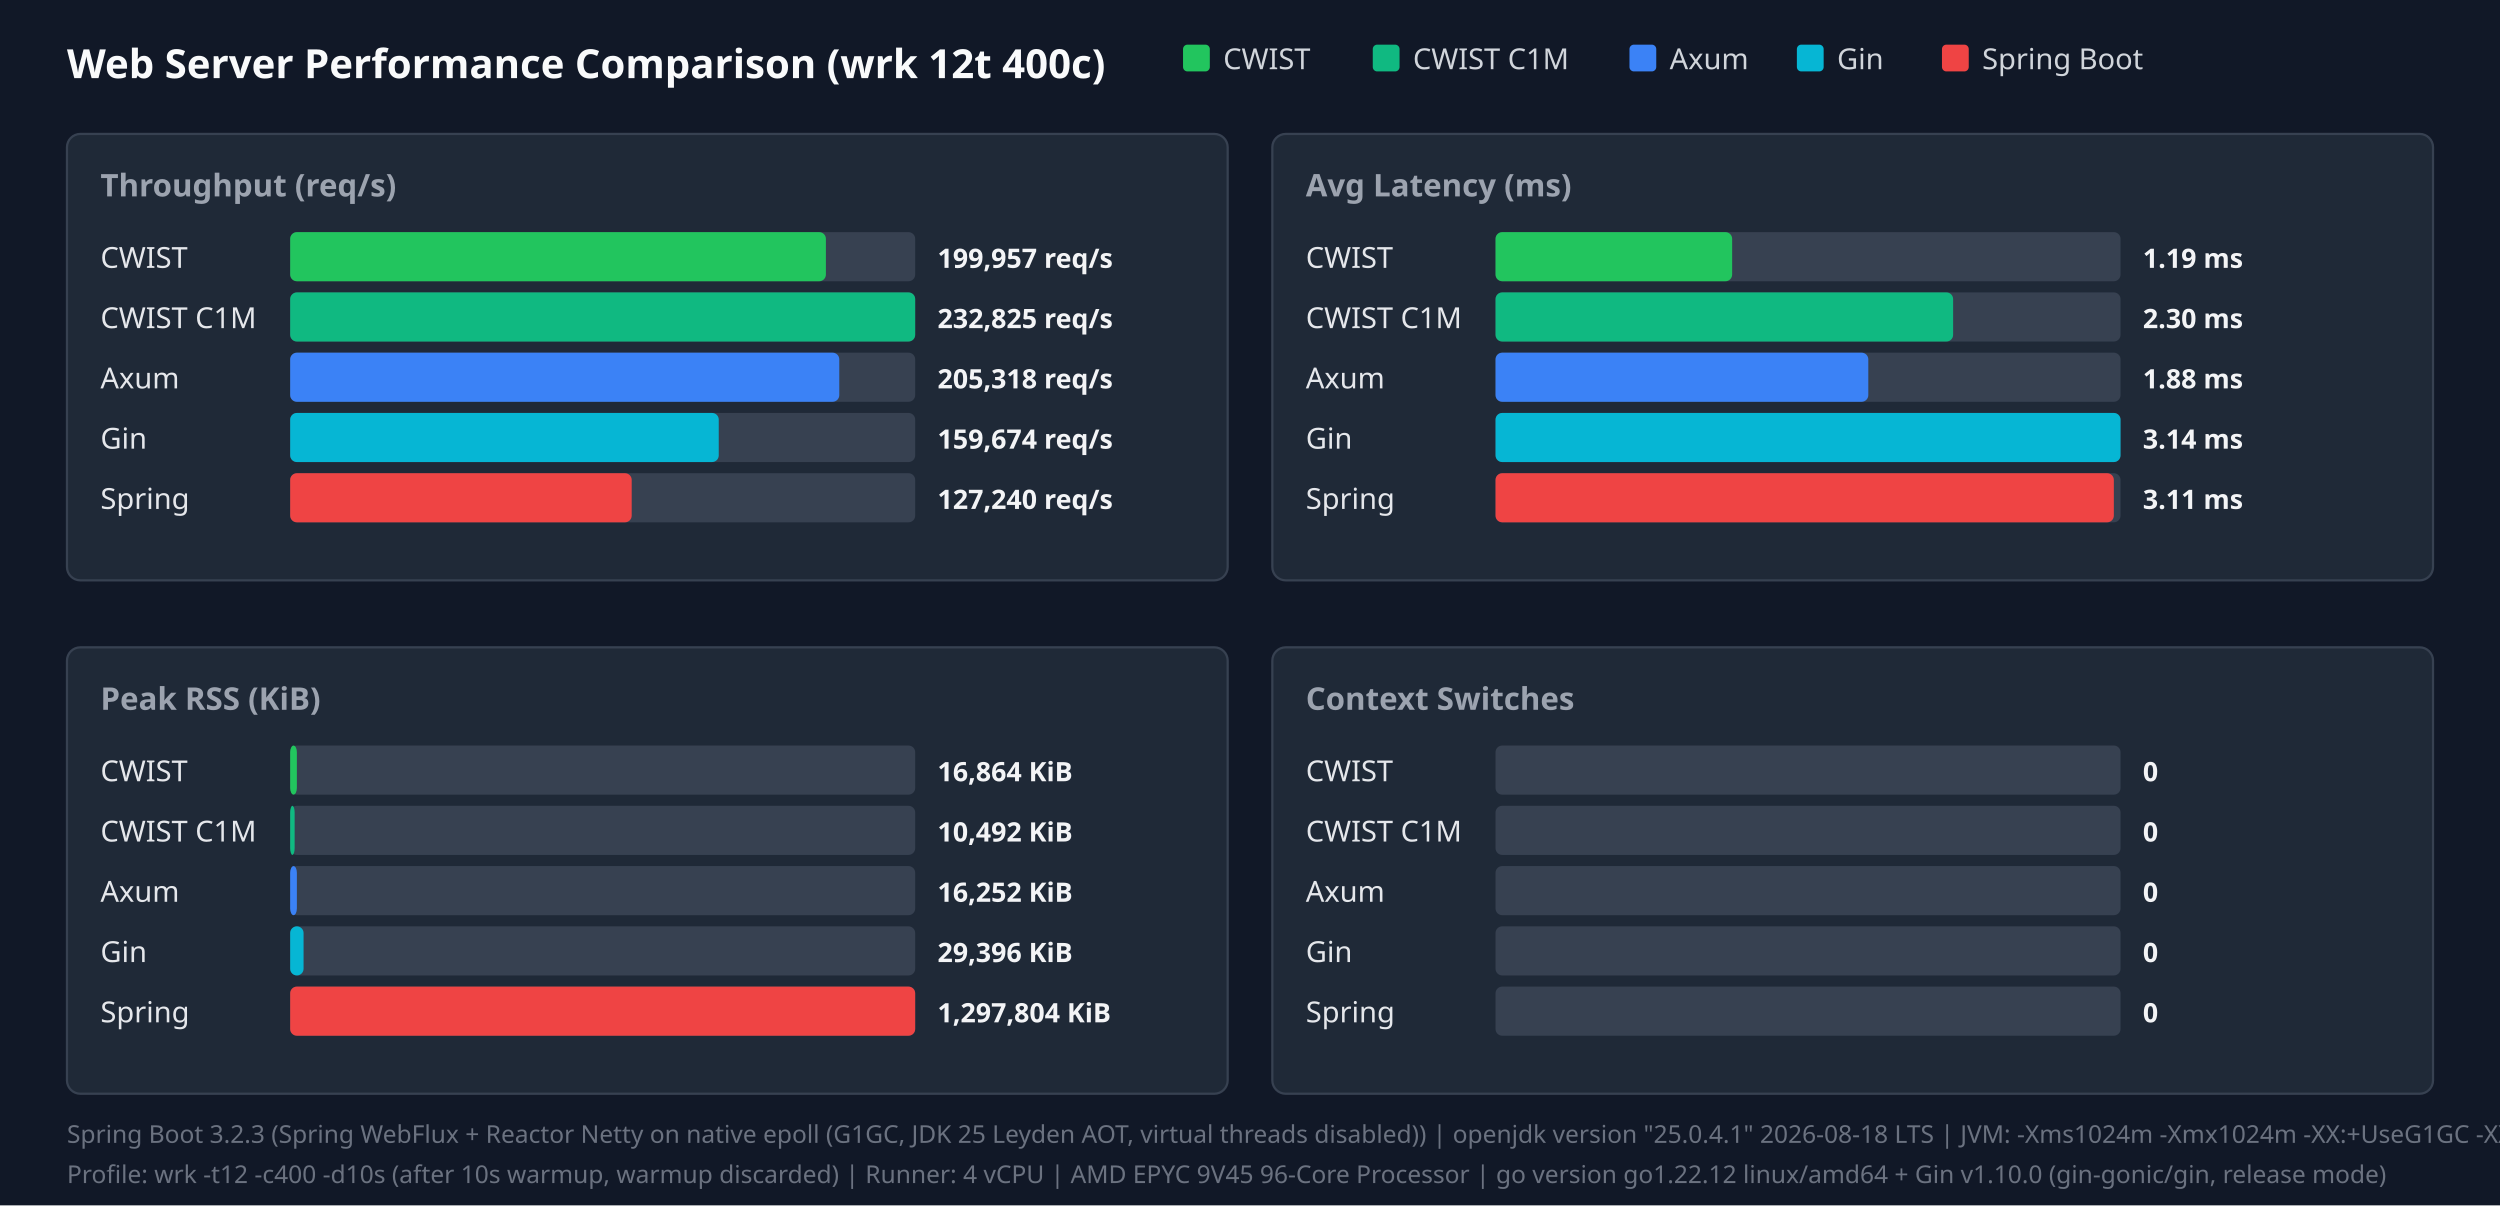
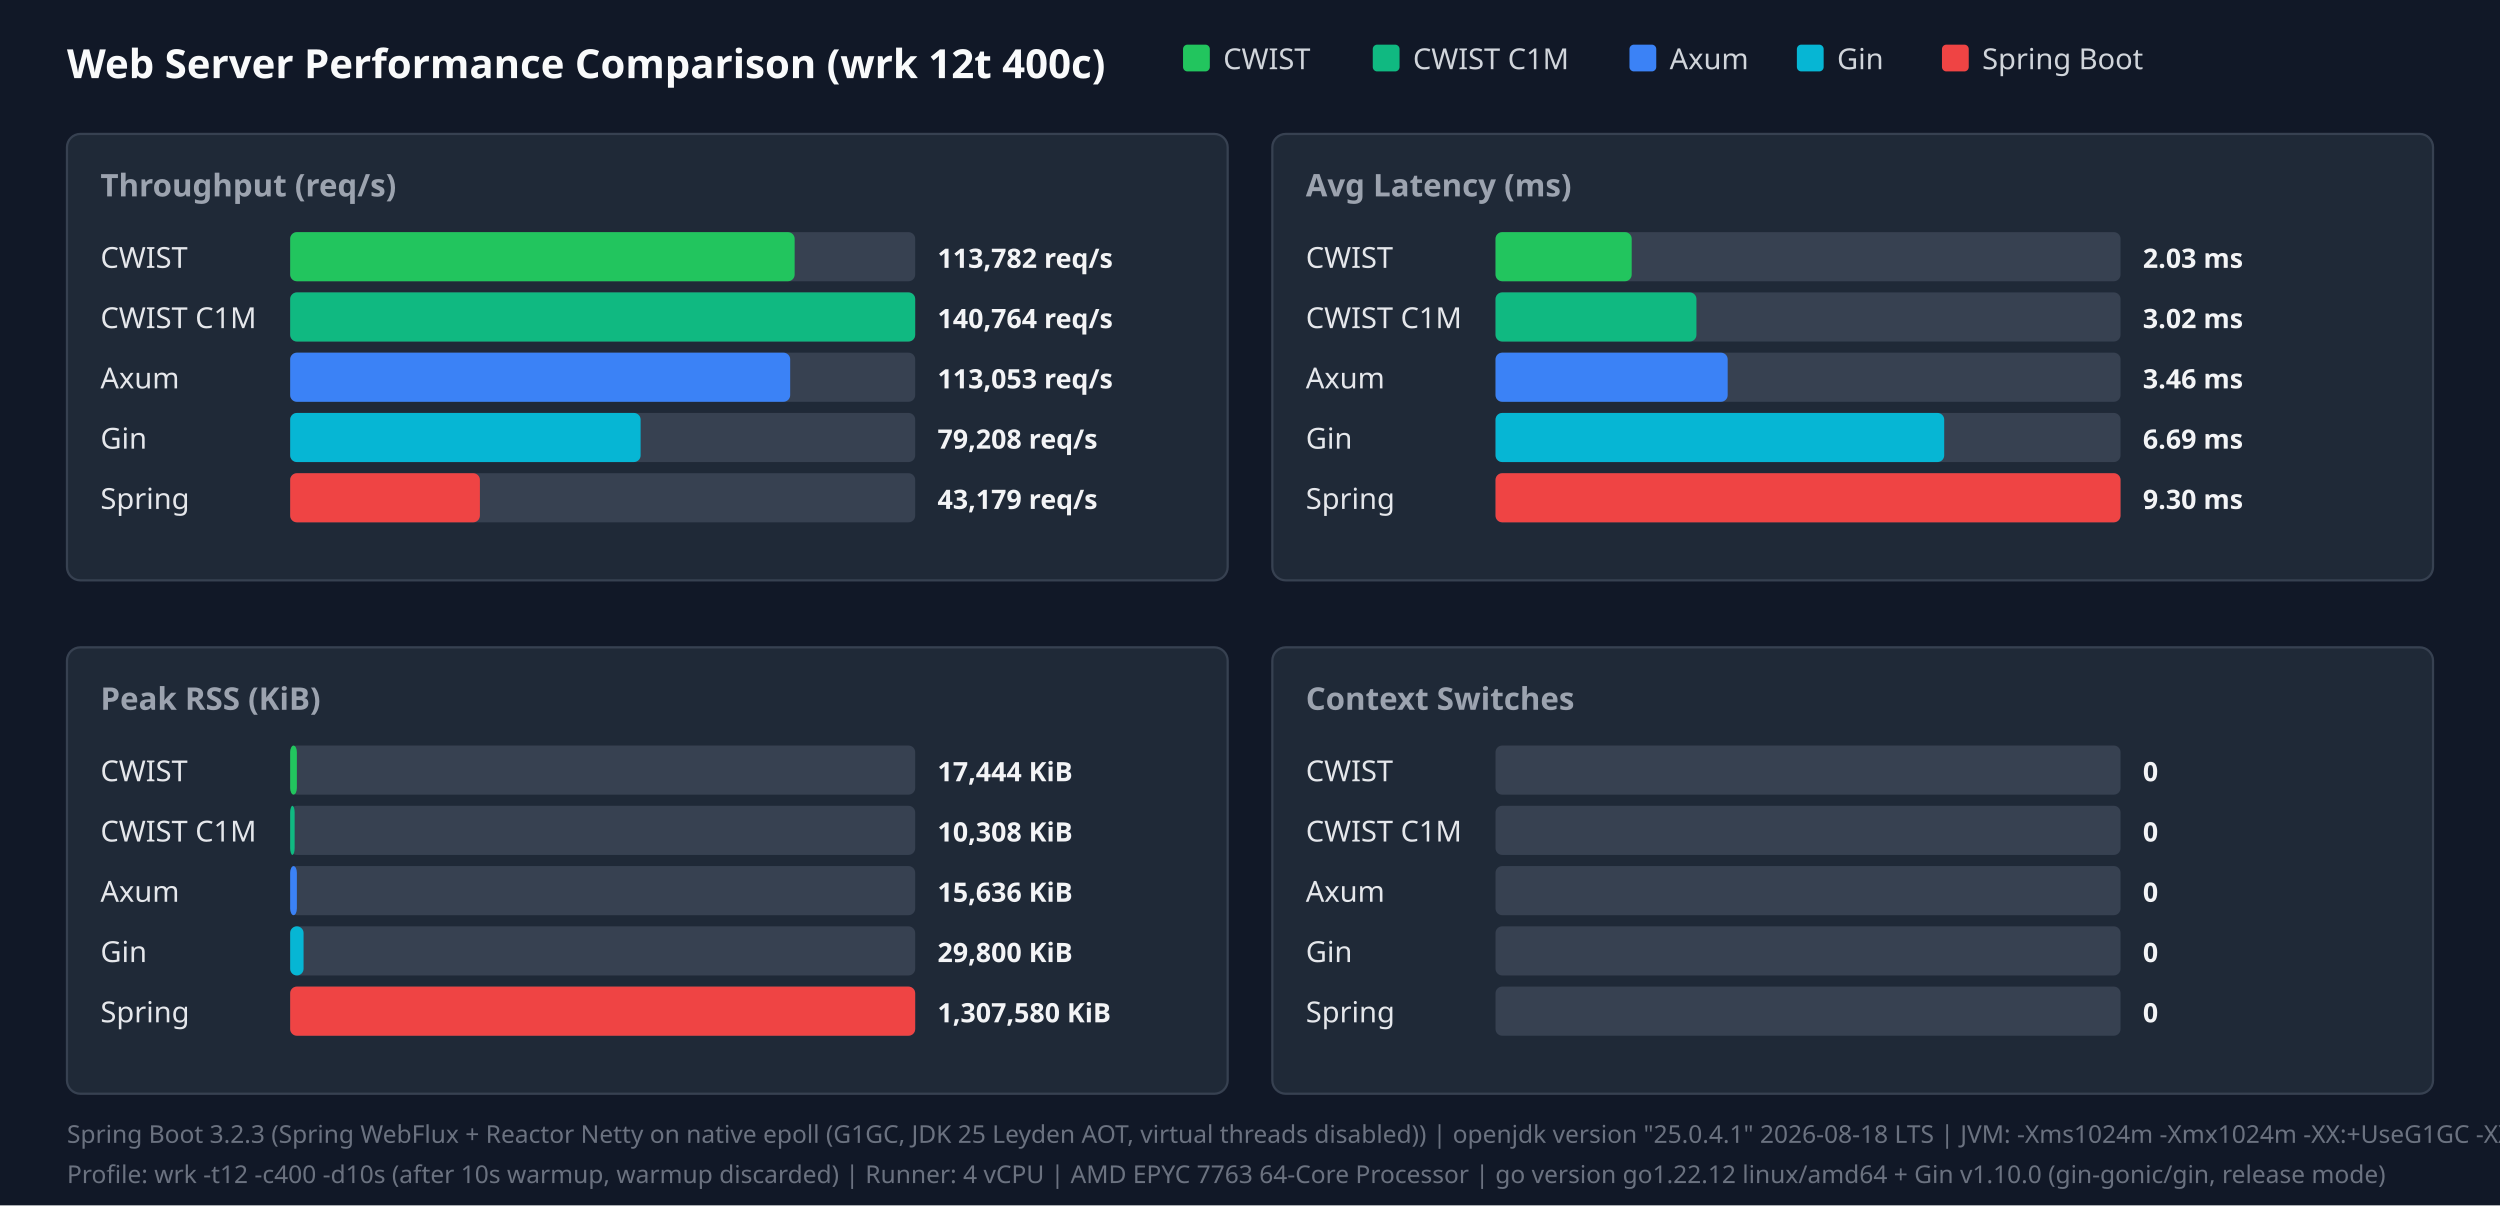
<svg xmlns="http://www.w3.org/2000/svg" width="1120" height="540" viewBox="0 0 1120 540">
  <style>.title{font:18px sans-serif;font-weight:bold;fill:#f9fafb}.panel-title{font:14px sans-serif;font-weight:600;fill:#9ca3af}.legend{font:13px sans-serif;fill:#d1d5db}.bar-label{font:13px sans-serif;font-weight:500;fill:#e5e7eb}.bar-val{font:12px sans-serif;font-weight:bold;fill:#f3f4f6}.footer{font:11px sans-serif;fill:#6b7280}</style>
  <rect width="100%" height="100%" fill="#111827" />
  <text x="30" y="35" class="title">Web Server Performance Comparison (wrk 12t 400c)</text>
  <rect x="530" y="20" width="12" height="12" fill="#22c55e" rx="2" />
  <text x="548" y="31" class="legend">CWIST</text>
  <rect x="615" y="20" width="12" height="12" fill="#10b981" rx="2" />
  <text x="633" y="31" class="legend">CWIST C1M</text>
  <rect x="730" y="20" width="12" height="12" fill="#3b82f6" rx="2" />
  <text x="748" y="31" class="legend">Axum</text>
  <rect x="805" y="20" width="12" height="12" fill="#06b6d4" rx="2" />
  <text x="823" y="31" class="legend">Gin</text>
  <rect x="870" y="20" width="12" height="12" fill="#ef4444" rx="2" />
  <text x="888" y="31" class="legend">Spring Boot</text>
  <rect x="30" y="60" width="520" height="200" fill="#1f2937" rx="6" stroke="#374151" />
  <text x="45" y="88" class="panel-title">Throughput (req/s)</text>
  <text x="45" y="120" class="bar-label">CWIST</text>
  <rect x="130" y="104" width="280" height="22" fill="#374151" rx="3" />
-   <rect x="130" y="104" width="240" height="22" fill="#22c55e" rx="3" />
-   <text x="420" y="120" class="bar-val">199,957 req/s</text>
+   <rect x="130" y="104" width="226" height="22" fill="#22c55e" rx="3" />
+   <text x="420" y="120" class="bar-val">113,782 req/s</text>
  <text x="45" y="147" class="bar-label">CWIST C1M</text>
  <rect x="130" y="131" width="280" height="22" fill="#374151" rx="3" />
  <rect x="130" y="131" width="280" height="22" fill="#10b981" rx="3" />
-   <text x="420" y="147" class="bar-val">232,825 req/s</text>
+   <text x="420" y="147" class="bar-val">140,764 req/s</text>
  <text x="45" y="174" class="bar-label">Axum</text>
  <rect x="130" y="158" width="280" height="22" fill="#374151" rx="3" />
-   <rect x="130" y="158" width="246" height="22" fill="#3b82f6" rx="3" />
-   <text x="420" y="174" class="bar-val">205,318 req/s</text>
+   <rect x="130" y="158" width="224" height="22" fill="#3b82f6" rx="3" />
+   <text x="420" y="174" class="bar-val">113,053 req/s</text>
  <text x="45" y="201" class="bar-label">Gin</text>
  <rect x="130" y="185" width="280" height="22" fill="#374151" rx="3" />
-   <rect x="130" y="185" width="192" height="22" fill="#06b6d4" rx="3" />
-   <text x="420" y="201" class="bar-val">159,674 req/s</text>
+   <rect x="130" y="185" width="157" height="22" fill="#06b6d4" rx="3" />
+   <text x="420" y="201" class="bar-val">79,208 req/s</text>
  <text x="45" y="228" class="bar-label">Spring</text>
  <rect x="130" y="212" width="280" height="22" fill="#374151" rx="3" />
-   <rect x="130" y="212" width="153" height="22" fill="#ef4444" rx="3" />
-   <text x="420" y="228" class="bar-val">127,240 req/s</text>
+   <rect x="130" y="212" width="85" height="22" fill="#ef4444" rx="3" />
+   <text x="420" y="228" class="bar-val">43,179 req/s</text>
  <rect x="570" y="60" width="520" height="200" fill="#1f2937" rx="6" stroke="#374151" />
  <text x="585" y="88" class="panel-title">Avg Latency (ms)</text>
  <text x="585" y="120" class="bar-label">CWIST</text>
  <rect x="670" y="104" width="280" height="22" fill="#374151" rx="3" />
-   <rect x="670" y="104" width="106" height="22" fill="#22c55e" rx="3" />
-   <text x="960" y="120" class="bar-val">1.19 ms</text>
+   <rect x="670" y="104" width="61" height="22" fill="#22c55e" rx="3" />
+   <text x="960" y="120" class="bar-val">2.03 ms</text>
  <text x="585" y="147" class="bar-label">CWIST C1M</text>
  <rect x="670" y="131" width="280" height="22" fill="#374151" rx="3" />
-   <rect x="670" y="131" width="205" height="22" fill="#10b981" rx="3" />
-   <text x="960" y="147" class="bar-val">2.30 ms</text>
+   <rect x="670" y="131" width="90" height="22" fill="#10b981" rx="3" />
+   <text x="960" y="147" class="bar-val">3.02 ms</text>
  <text x="585" y="174" class="bar-label">Axum</text>
  <rect x="670" y="158" width="280" height="22" fill="#374151" rx="3" />
-   <rect x="670" y="158" width="167" height="22" fill="#3b82f6" rx="3" />
-   <text x="960" y="174" class="bar-val">1.88 ms</text>
+   <rect x="670" y="158" width="104" height="22" fill="#3b82f6" rx="3" />
+   <text x="960" y="174" class="bar-val">3.46 ms</text>
  <text x="585" y="201" class="bar-label">Gin</text>
  <rect x="670" y="185" width="280" height="22" fill="#374151" rx="3" />
-   <rect x="670" y="185" width="280" height="22" fill="#06b6d4" rx="3" />
-   <text x="960" y="201" class="bar-val">3.14 ms</text>
+   <rect x="670" y="185" width="201" height="22" fill="#06b6d4" rx="3" />
+   <text x="960" y="201" class="bar-val">6.69 ms</text>
  <text x="585" y="228" class="bar-label">Spring</text>
  <rect x="670" y="212" width="280" height="22" fill="#374151" rx="3" />
-   <rect x="670" y="212" width="277" height="22" fill="#ef4444" rx="3" />
-   <text x="960" y="228" class="bar-val">3.11 ms</text>
+   <rect x="670" y="212" width="280" height="22" fill="#ef4444" rx="3" />
+   <text x="960" y="228" class="bar-val">9.30 ms</text>
  <rect x="30" y="290" width="520" height="200" fill="#1f2937" rx="6" stroke="#374151" />
  <text x="45" y="318" class="panel-title">Peak RSS (KiB)</text>
  <text x="45" y="350" class="bar-label">CWIST</text>
  <rect x="130" y="334" width="280" height="22" fill="#374151" rx="3" />
  <rect x="130" y="334" width="3" height="22" fill="#22c55e" rx="3" />
-   <text x="420" y="350" class="bar-val">16,864 KiB</text>
+   <text x="420" y="350" class="bar-val">17,444 KiB</text>
  <text x="45" y="377" class="bar-label">CWIST C1M</text>
  <rect x="130" y="361" width="280" height="22" fill="#374151" rx="3" />
  <rect x="130" y="361" width="2" height="22" fill="#10b981" rx="3" />
-   <text x="420" y="377" class="bar-val">10,492 KiB</text>
+   <text x="420" y="377" class="bar-val">10,308 KiB</text>
  <text x="45" y="404" class="bar-label">Axum</text>
  <rect x="130" y="388" width="280" height="22" fill="#374151" rx="3" />
  <rect x="130" y="388" width="3" height="22" fill="#3b82f6" rx="3" />
-   <text x="420" y="404" class="bar-val">16,252 KiB</text>
+   <text x="420" y="404" class="bar-val">15,636 KiB</text>
  <text x="45" y="431" class="bar-label">Gin</text>
  <rect x="130" y="415" width="280" height="22" fill="#374151" rx="3" />
  <rect x="130" y="415" width="6" height="22" fill="#06b6d4" rx="3" />
-   <text x="420" y="431" class="bar-val">29,396 KiB</text>
+   <text x="420" y="431" class="bar-val">29,800 KiB</text>
  <text x="45" y="458" class="bar-label">Spring</text>
  <rect x="130" y="442" width="280" height="22" fill="#374151" rx="3" />
  <rect x="130" y="442" width="280" height="22" fill="#ef4444" rx="3" />
-   <text x="420" y="458" class="bar-val">1,297,804 KiB</text>
+   <text x="420" y="458" class="bar-val">1,307,580 KiB</text>
  <rect x="570" y="290" width="520" height="200" fill="#1f2937" rx="6" stroke="#374151" />
  <text x="585" y="318" class="panel-title">Context Switches</text>
  <text x="585" y="350" class="bar-label">CWIST</text>
  <rect x="670" y="334" width="280" height="22" fill="#374151" rx="3" />
  <text x="960" y="350" class="bar-val">0</text>
  <text x="585" y="377" class="bar-label">CWIST C1M</text>
  <rect x="670" y="361" width="280" height="22" fill="#374151" rx="3" />
  <text x="960" y="377" class="bar-val">0</text>
  <text x="585" y="404" class="bar-label">Axum</text>
  <rect x="670" y="388" width="280" height="22" fill="#374151" rx="3" />
  <text x="960" y="404" class="bar-val">0</text>
  <text x="585" y="431" class="bar-label">Gin</text>
  <rect x="670" y="415" width="280" height="22" fill="#374151" rx="3" />
  <text x="960" y="431" class="bar-val">0</text>
  <text x="585" y="458" class="bar-label">Spring</text>
  <rect x="670" y="442" width="280" height="22" fill="#374151" rx="3" />
  <text x="960" y="458" class="bar-val">0</text>
  <text x="30" y="512" class="footer">Spring Boot 3.2.3 (Spring WebFlux + Reactor Netty on native epoll (G1GC, JDK 25 Leyden AOT, virtual threads disabled)) | openjdk version "25.0.4.1" 2026-08-18 LTS | JVM: -Xms1024m -Xmx1024m   -XX:+UseG1GC -XX:GCTimeRatio=99 -XX:G1HeapRegionSize=1m   -XX:+AlwaysPreTouch   -XX:CompileThreshold=1500 -XX:CICompilerCount=4   -Djava.security.egd=file:/dev/urandom   -Djava.net.preferIPv4Stack=true   -Dio.netty.allocator.type=pooled   -Dio.netty.leakDetection.level=disabled   -Dio.netty.buffer.checkBounds=false   -Dio.netty.buffer.checkAccessible=false   -Dreactor.netty.ioWorkerCount=4   -Xlog:gc*:file=/tmp/spring_gc.log:time,uptime,level,tags -XX:+AOTClassLinking -XX:AOTCache=/tmp/spring_bench/app.aot (JEP 483 + JEP 514 single-step AOT)</text>
-   <text x="30" y="530" class="footer">Profile: wrk -t12 -c400 -d10s (after 10s warmup, warmup discarded) | Runner: 4 vCPU | AMD EPYC 9V45 96-Core Processor | go version go1.22.12 linux/amd64 + Gin v1.10.0 (gin-gonic/gin, release mode)</text>
+   <text x="30" y="530" class="footer">Profile: wrk -t12 -c400 -d10s (after 10s warmup, warmup discarded) | Runner: 4 vCPU | AMD EPYC 7763 64-Core Processor | go version go1.22.12 linux/amd64 + Gin v1.10.0 (gin-gonic/gin, release mode)</text>
</svg>
